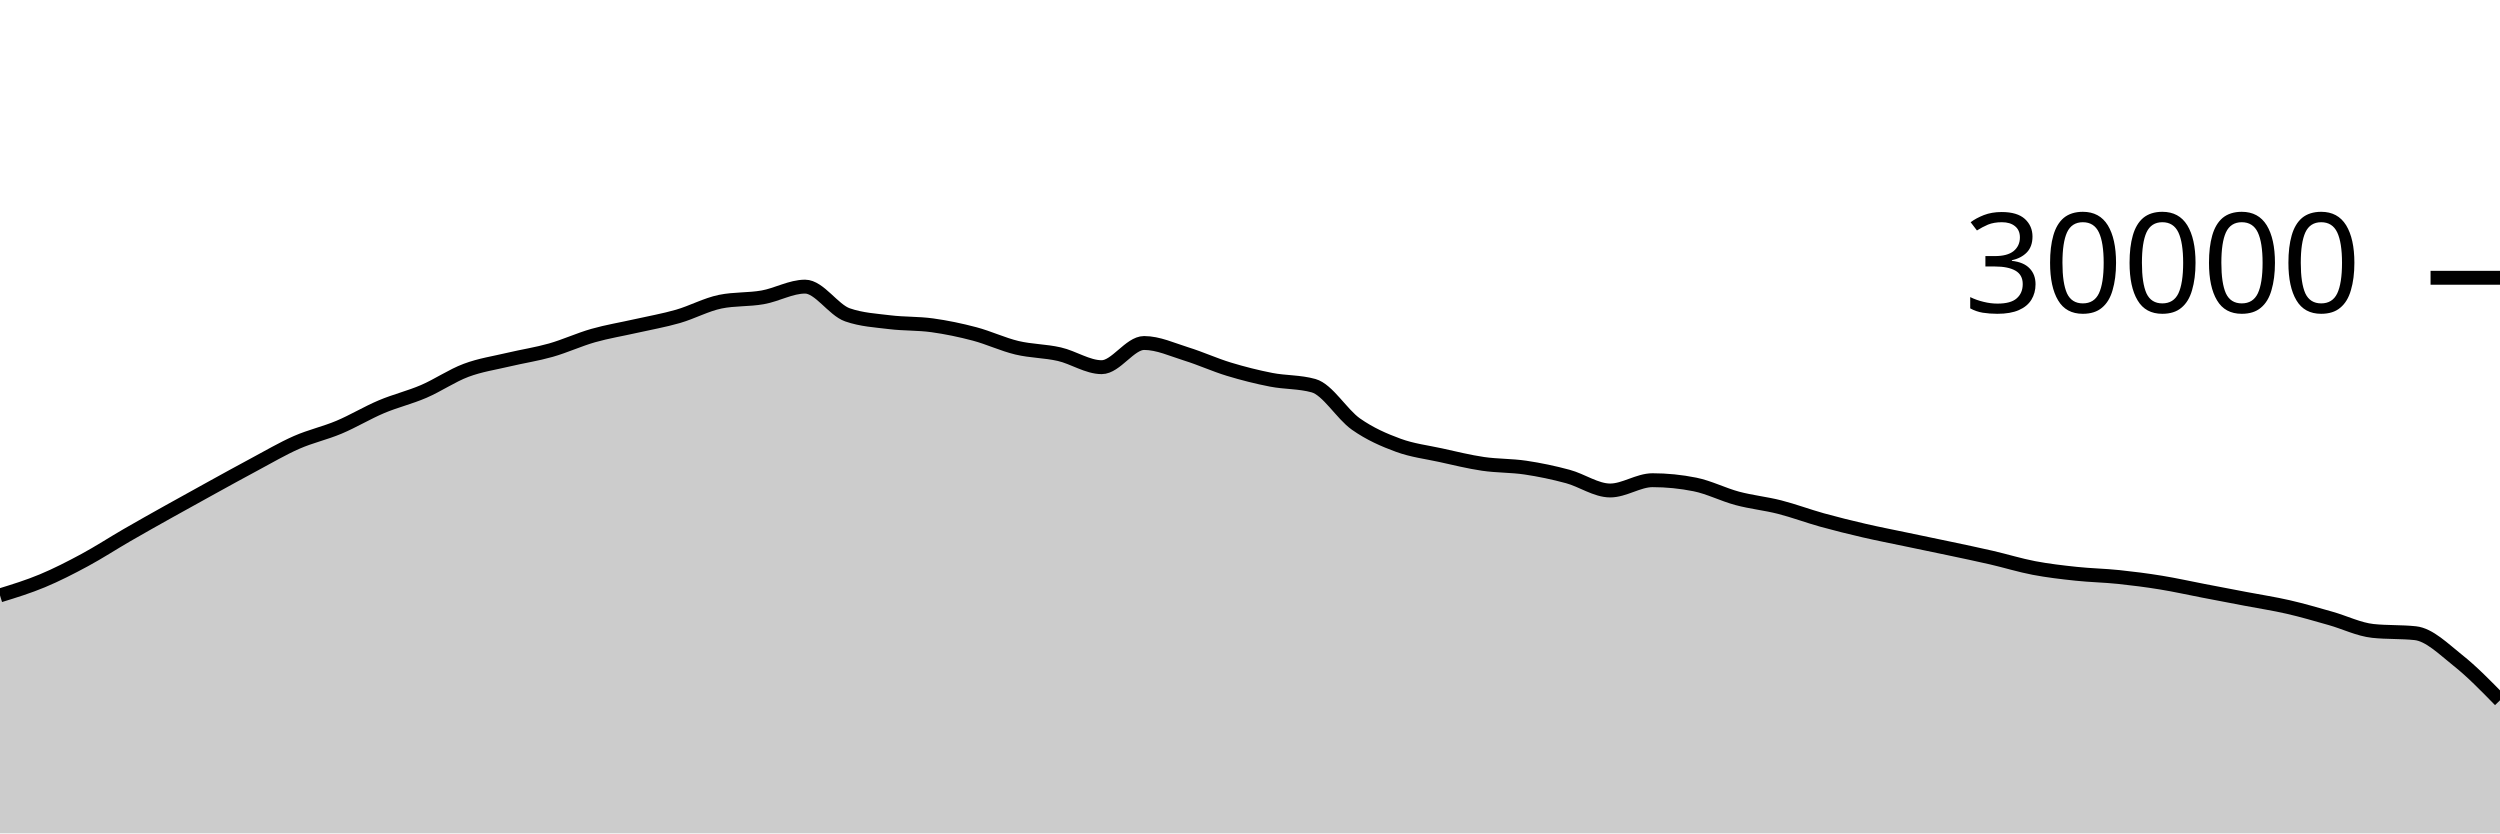
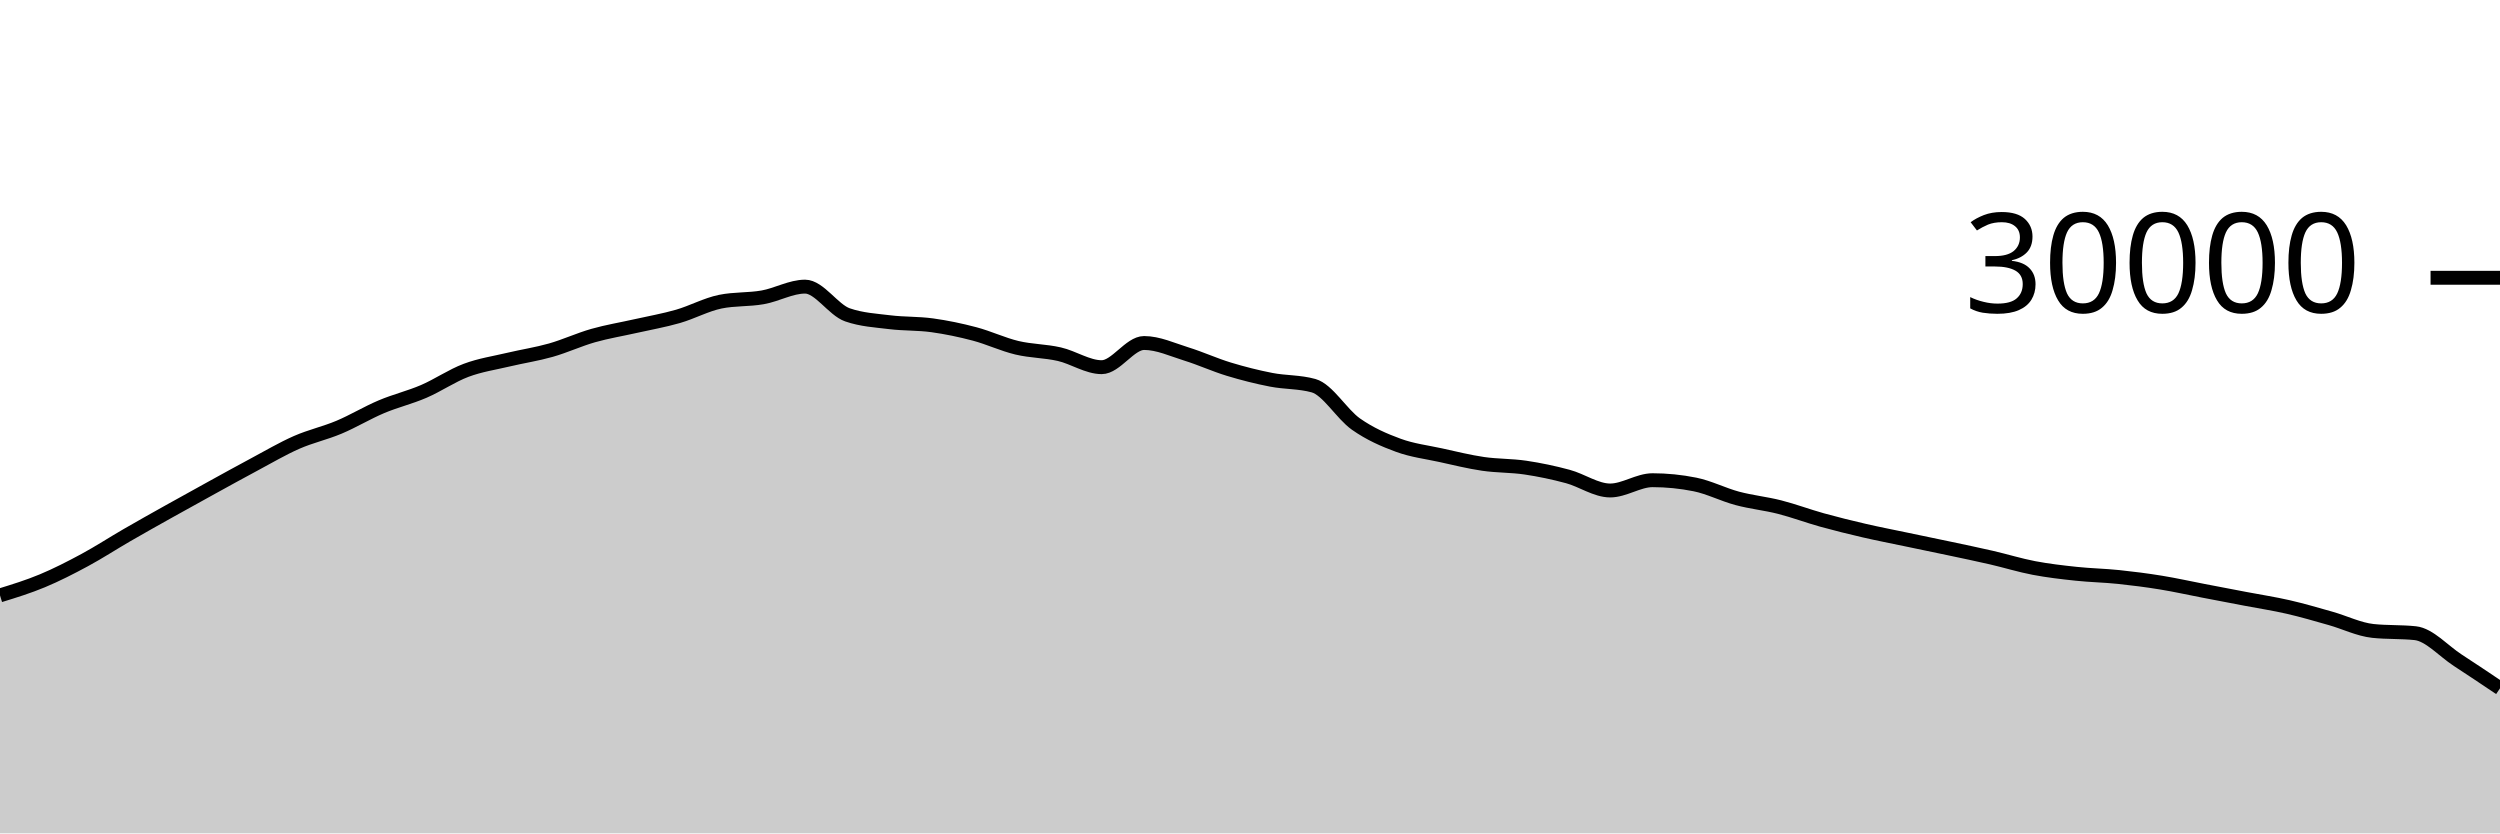
<svg xmlns="http://www.w3.org/2000/svg" viewBox="0 0 180 60">
  <g transform="translate(0,20)">
-     <path class="area" fill="rgba(0, 0, 0, 0.2)" d="M0,22.868C1.017,22.555,2.034,22.241,3.051,21.817C4.068,21.393,5.085,20.873,6.102,20.324C7.119,19.775,8.136,19.112,9.153,18.524C10.169,17.936,11.186,17.368,12.203,16.799C13.22,16.23,14.237,15.669,15.254,15.109C16.271,14.55,17.288,13.985,18.305,13.443C19.322,12.9,20.339,12.3,21.356,11.853C22.373,11.406,23.39,11.189,24.407,10.761C25.424,10.334,26.441,9.716,27.458,9.287C28.475,8.857,29.492,8.62,30.508,8.183C31.525,7.745,32.542,7.044,33.559,6.663C34.576,6.281,35.593,6.135,36.61,5.893C37.627,5.652,38.644,5.501,39.661,5.212C40.678,4.923,41.695,4.449,42.712,4.16C43.729,3.871,44.746,3.708,45.763,3.477C46.78,3.247,47.797,3.072,48.814,2.779C49.831,2.486,50.847,1.928,51.864,1.72C52.881,1.512,53.898,1.588,54.915,1.408C55.932,1.228,56.949,0.637,57.966,0.637C58.983,0.637,60,2.316,61.017,2.669C62.034,3.023,63.051,3.075,64.068,3.2C65.085,3.325,66.102,3.281,67.119,3.421C68.136,3.562,69.153,3.773,70.169,4.043C71.186,4.312,72.203,4.796,73.22,5.039C74.237,5.282,75.254,5.268,76.271,5.501C77.288,5.734,78.305,6.437,79.322,6.437C80.339,6.437,81.356,4.696,82.373,4.696C83.39,4.696,84.407,5.175,85.424,5.489C86.441,5.804,87.458,6.272,88.475,6.581C89.492,6.89,90.508,7.146,91.525,7.344C92.542,7.542,93.559,7.486,94.576,7.769C95.593,8.053,96.61,9.818,97.627,10.533C98.644,11.248,99.661,11.687,100.678,12.06C101.695,12.433,102.712,12.55,103.729,12.773C104.746,12.996,105.763,13.25,106.78,13.399C107.797,13.548,108.814,13.517,109.831,13.668C110.847,13.819,111.864,14.032,112.881,14.307C113.898,14.581,114.915,15.315,115.932,15.315C116.949,15.315,117.966,14.575,118.983,14.575C120,14.575,121.017,14.677,122.034,14.881C123.051,15.086,124.068,15.611,125.085,15.883C126.102,16.155,127.119,16.254,128.136,16.513C129.153,16.773,130.169,17.156,131.186,17.439C132.203,17.721,133.22,17.971,134.237,18.207C135.254,18.442,136.271,18.637,137.288,18.851C138.305,19.064,139.322,19.272,140.339,19.488C141.356,19.704,142.373,19.915,143.39,20.149C144.407,20.384,145.424,20.701,146.441,20.895C147.458,21.089,148.475,21.205,149.492,21.313C150.508,21.422,151.525,21.438,152.542,21.544C153.559,21.65,154.576,21.781,155.593,21.947C156.61,22.112,157.627,22.342,158.644,22.537C159.661,22.733,160.678,22.927,161.695,23.121C162.712,23.316,163.729,23.469,164.746,23.703C165.763,23.936,166.78,24.235,167.797,24.523C168.814,24.81,169.831,25.318,170.847,25.427C171.864,25.535,172.881,25.481,173.898,25.589C174.915,25.698,175.932,26.725,176.949,27.531C177.966,28.336,178.983,29.379,180,30.421L180,40C178.983,40,177.966,40,176.949,40C175.932,40,174.915,40,173.898,40C172.881,40,171.864,40,170.847,40C169.831,40,168.814,40,167.797,40C166.78,40,165.763,40,164.746,40C163.729,40,162.712,40,161.695,40C160.678,40,159.661,40,158.644,40C157.627,40,156.61,40,155.593,40C154.576,40,153.559,40,152.542,40C151.525,40,150.508,40,149.492,40C148.475,40,147.458,40,146.441,40C145.424,40,144.407,40,143.39,40C142.373,40,141.356,40,140.339,40C139.322,40,138.305,40,137.288,40C136.271,40,135.254,40,134.237,40C133.22,40,132.203,40,131.186,40C130.169,40,129.153,40,128.136,40C127.119,40,126.102,40,125.085,40C124.068,40,123.051,40,122.034,40C121.017,40,120,40,118.983,40C117.966,40,116.949,40,115.932,40C114.915,40,113.898,40,112.881,40C111.864,40,110.847,40,109.831,40C108.814,40,107.797,40,106.78,40C105.763,40,104.746,40,103.729,40C102.712,40,101.695,40,100.678,40C99.661,40,98.644,40,97.627,40C96.61,40,95.593,40,94.576,40C93.559,40,92.542,40,91.525,40C90.508,40,89.492,40,88.475,40C87.458,40,86.441,40,85.424,40C84.407,40,83.39,40,82.373,40C81.356,40,80.339,40,79.322,40C78.305,40,77.288,40,76.271,40C75.254,40,74.237,40,73.22,40C72.203,40,71.186,40,70.169,40C69.153,40,68.136,40,67.119,40C66.102,40,65.085,40,64.068,40C63.051,40,62.034,40,61.017,40C60,40,58.983,40,57.966,40C56.949,40,55.932,40,54.915,40C53.898,40,52.881,40,51.864,40C50.847,40,49.831,40,48.814,40C47.797,40,46.78,40,45.763,40C44.746,40,43.729,40,42.712,40C41.695,40,40.678,40,39.661,40C38.644,40,37.627,40,36.61,40C35.593,40,34.576,40,33.559,40C32.542,40,31.525,40,30.508,40C29.492,40,28.475,40,27.458,40C26.441,40,25.424,40,24.407,40C23.39,40,22.373,40,21.356,40C20.339,40,19.322,40,18.305,40C17.288,40,16.271,40,15.254,40C14.237,40,13.22,40,12.203,40C11.186,40,10.169,40,9.153,40C8.136,40,7.119,40,6.102,40C5.085,40,4.068,40,3.051,40C2.034,40,1.017,40,0,40Z" />
-     <path class="line" stroke="black" fill="none" d="M0,22.868C1.017,22.555,2.034,22.241,3.051,21.817C4.068,21.393,5.085,20.873,6.102,20.324C7.119,19.775,8.136,19.112,9.153,18.524C10.169,17.936,11.186,17.368,12.203,16.799C13.22,16.23,14.237,15.669,15.254,15.109C16.271,14.55,17.288,13.985,18.305,13.443C19.322,12.9,20.339,12.3,21.356,11.853C22.373,11.406,23.39,11.189,24.407,10.761C25.424,10.334,26.441,9.716,27.458,9.287C28.475,8.857,29.492,8.62,30.508,8.183C31.525,7.745,32.542,7.044,33.559,6.663C34.576,6.281,35.593,6.135,36.61,5.893C37.627,5.652,38.644,5.501,39.661,5.212C40.678,4.923,41.695,4.449,42.712,4.16C43.729,3.871,44.746,3.708,45.763,3.477C46.78,3.247,47.797,3.072,48.814,2.779C49.831,2.486,50.847,1.928,51.864,1.72C52.881,1.512,53.898,1.588,54.915,1.408C55.932,1.228,56.949,0.637,57.966,0.637C58.983,0.637,60,2.316,61.017,2.669C62.034,3.023,63.051,3.075,64.068,3.2C65.085,3.325,66.102,3.281,67.119,3.421C68.136,3.562,69.153,3.773,70.169,4.043C71.186,4.312,72.203,4.796,73.22,5.039C74.237,5.282,75.254,5.268,76.271,5.501C77.288,5.734,78.305,6.437,79.322,6.437C80.339,6.437,81.356,4.696,82.373,4.696C83.39,4.696,84.407,5.175,85.424,5.489C86.441,5.804,87.458,6.272,88.475,6.581C89.492,6.89,90.508,7.146,91.525,7.344C92.542,7.542,93.559,7.486,94.576,7.769C95.593,8.053,96.61,9.818,97.627,10.533C98.644,11.248,99.661,11.687,100.678,12.06C101.695,12.433,102.712,12.55,103.729,12.773C104.746,12.996,105.763,13.25,106.78,13.399C107.797,13.548,108.814,13.517,109.831,13.668C110.847,13.819,111.864,14.032,112.881,14.307C113.898,14.581,114.915,15.315,115.932,15.315C116.949,15.315,117.966,14.575,118.983,14.575C120,14.575,121.017,14.677,122.034,14.881C123.051,15.086,124.068,15.611,125.085,15.883C126.102,16.155,127.119,16.254,128.136,16.513C129.153,16.773,130.169,17.156,131.186,17.439C132.203,17.721,133.22,17.971,134.237,18.207C135.254,18.442,136.271,18.637,137.288,18.851C138.305,19.064,139.322,19.272,140.339,19.488C141.356,19.704,142.373,19.915,143.39,20.149C144.407,20.384,145.424,20.701,146.441,20.895C147.458,21.089,148.475,21.205,149.492,21.313C150.508,21.422,151.525,21.438,152.542,21.544C153.559,21.65,154.576,21.781,155.593,21.947C156.61,22.112,157.627,22.342,158.644,22.537C159.661,22.733,160.678,22.927,161.695,23.121C162.712,23.316,163.729,23.469,164.746,23.703C165.763,23.936,166.78,24.235,167.797,24.523C168.814,24.81,169.831,25.318,170.847,25.427C171.864,25.535,172.881,25.481,173.898,25.589C174.915,25.698,175.932,26.725,176.949,27.531C177.966,28.336,178.983,29.379,180,30.421" />
+     <path class="area" fill="rgba(0, 0, 0, 0.2)" d="M0,22.868C1.017,22.555,2.034,22.241,3.051,21.817C4.068,21.393,5.085,20.873,6.102,20.324C7.119,19.775,8.136,19.112,9.153,18.524C10.169,17.936,11.186,17.368,12.203,16.799C13.22,16.23,14.237,15.669,15.254,15.109C16.271,14.55,17.288,13.985,18.305,13.443C19.322,12.9,20.339,12.3,21.356,11.853C22.373,11.406,23.39,11.189,24.407,10.761C25.424,10.334,26.441,9.716,27.458,9.287C28.475,8.857,29.492,8.62,30.508,8.183C31.525,7.745,32.542,7.044,33.559,6.663C34.576,6.281,35.593,6.135,36.61,5.893C37.627,5.652,38.644,5.501,39.661,5.212C40.678,4.923,41.695,4.449,42.712,4.16C43.729,3.871,44.746,3.708,45.763,3.477C46.78,3.247,47.797,3.072,48.814,2.779C49.831,2.486,50.847,1.928,51.864,1.72C52.881,1.512,53.898,1.588,54.915,1.408C55.932,1.228,56.949,0.637,57.966,0.637C58.983,0.637,60,2.316,61.017,2.669C62.034,3.023,63.051,3.075,64.068,3.2C65.085,3.325,66.102,3.281,67.119,3.421C68.136,3.562,69.153,3.773,70.169,4.043C71.186,4.312,72.203,4.796,73.22,5.039C74.237,5.282,75.254,5.268,76.271,5.501C77.288,5.734,78.305,6.437,79.322,6.437C80.339,6.437,81.356,4.696,82.373,4.696C83.39,4.696,84.407,5.175,85.424,5.489C86.441,5.804,87.458,6.272,88.475,6.581C89.492,6.89,90.508,7.146,91.525,7.344C92.542,7.542,93.559,7.486,94.576,7.769C95.593,8.053,96.61,9.818,97.627,10.533C98.644,11.248,99.661,11.687,100.678,12.06C101.695,12.433,102.712,12.55,103.729,12.773C104.746,12.996,105.763,13.25,106.78,13.399C107.797,13.548,108.814,13.517,109.831,13.668C110.847,13.819,111.864,14.032,112.881,14.307C113.898,14.581,114.915,15.315,115.932,15.315C116.949,15.315,117.966,14.575,118.983,14.575C120,14.575,121.017,14.677,122.034,14.881C123.051,15.086,124.068,15.611,125.085,15.883C126.102,16.155,127.119,16.254,128.136,16.513C129.153,16.773,130.169,17.156,131.186,17.439C132.203,17.721,133.22,17.971,134.237,18.207C135.254,18.442,136.271,18.637,137.288,18.851C138.305,19.064,139.322,19.272,140.339,19.488C141.356,19.704,142.373,19.915,143.39,20.149C144.407,20.384,145.424,20.701,146.441,20.895C147.458,21.089,148.475,21.205,149.492,21.313C150.508,21.422,151.525,21.438,152.542,21.544C153.559,21.65,154.576,21.781,155.593,21.947C156.61,22.112,157.627,22.342,158.644,22.537C159.661,22.733,160.678,22.927,161.695,23.121C162.712,23.316,163.729,23.469,164.746,23.703C165.763,23.936,166.78,24.235,167.797,24.523C168.814,24.81,169.831,25.318,170.847,25.427C171.864,25.535,172.881,25.481,173.898,25.589C174.915,25.698,175.932,26.869,176.949,27.531C177.966,28.192,178.983,28.875,180,29.559L180,40C178.983,40,177.966,40,176.949,40C175.932,40,174.915,40,173.898,40C172.881,40,171.864,40,170.847,40C169.831,40,168.814,40,167.797,40C166.78,40,165.763,40,164.746,40C163.729,40,162.712,40,161.695,40C160.678,40,159.661,40,158.644,40C157.627,40,156.61,40,155.593,40C154.576,40,153.559,40,152.542,40C151.525,40,150.508,40,149.492,40C148.475,40,147.458,40,146.441,40C145.424,40,144.407,40,143.39,40C142.373,40,141.356,40,140.339,40C139.322,40,138.305,40,137.288,40C136.271,40,135.254,40,134.237,40C133.22,40,132.203,40,131.186,40C130.169,40,129.153,40,128.136,40C127.119,40,126.102,40,125.085,40C124.068,40,123.051,40,122.034,40C121.017,40,120,40,118.983,40C117.966,40,116.949,40,115.932,40C114.915,40,113.898,40,112.881,40C111.864,40,110.847,40,109.831,40C108.814,40,107.797,40,106.78,40C105.763,40,104.746,40,103.729,40C102.712,40,101.695,40,100.678,40C99.661,40,98.644,40,97.627,40C96.61,40,95.593,40,94.576,40C93.559,40,92.542,40,91.525,40C90.508,40,89.492,40,88.475,40C87.458,40,86.441,40,85.424,40C84.407,40,83.39,40,82.373,40C81.356,40,80.339,40,79.322,40C78.305,40,77.288,40,76.271,40C75.254,40,74.237,40,73.22,40C72.203,40,71.186,40,70.169,40C69.153,40,68.136,40,67.119,40C66.102,40,65.085,40,64.068,40C63.051,40,62.034,40,61.017,40C60,40,58.983,40,57.966,40C56.949,40,55.932,40,54.915,40C53.898,40,52.881,40,51.864,40C50.847,40,49.831,40,48.814,40C47.797,40,46.78,40,45.763,40C44.746,40,43.729,40,42.712,40C41.695,40,40.678,40,39.661,40C38.644,40,37.627,40,36.61,40C35.593,40,34.576,40,33.559,40C32.542,40,31.525,40,30.508,40C29.492,40,28.475,40,27.458,40C26.441,40,25.424,40,24.407,40C23.39,40,22.373,40,21.356,40C20.339,40,19.322,40,18.305,40C17.288,40,16.271,40,15.254,40C14.237,40,13.22,40,12.203,40C11.186,40,10.169,40,9.153,40C8.136,40,7.119,40,6.102,40C5.085,40,4.068,40,3.051,40C2.034,40,1.017,40,0,40Z" />
+     <path class="line" stroke="black" fill="none" d="M0,22.868C1.017,22.555,2.034,22.241,3.051,21.817C4.068,21.393,5.085,20.873,6.102,20.324C7.119,19.775,8.136,19.112,9.153,18.524C10.169,17.936,11.186,17.368,12.203,16.799C13.22,16.23,14.237,15.669,15.254,15.109C16.271,14.55,17.288,13.985,18.305,13.443C19.322,12.9,20.339,12.3,21.356,11.853C22.373,11.406,23.39,11.189,24.407,10.761C25.424,10.334,26.441,9.716,27.458,9.287C28.475,8.857,29.492,8.62,30.508,8.183C31.525,7.745,32.542,7.044,33.559,6.663C34.576,6.281,35.593,6.135,36.61,5.893C37.627,5.652,38.644,5.501,39.661,5.212C40.678,4.923,41.695,4.449,42.712,4.16C43.729,3.871,44.746,3.708,45.763,3.477C46.78,3.247,47.797,3.072,48.814,2.779C49.831,2.486,50.847,1.928,51.864,1.72C52.881,1.512,53.898,1.588,54.915,1.408C55.932,1.228,56.949,0.637,57.966,0.637C58.983,0.637,60,2.316,61.017,2.669C62.034,3.023,63.051,3.075,64.068,3.2C65.085,3.325,66.102,3.281,67.119,3.421C68.136,3.562,69.153,3.773,70.169,4.043C71.186,4.312,72.203,4.796,73.22,5.039C74.237,5.282,75.254,5.268,76.271,5.501C77.288,5.734,78.305,6.437,79.322,6.437C80.339,6.437,81.356,4.696,82.373,4.696C83.39,4.696,84.407,5.175,85.424,5.489C86.441,5.804,87.458,6.272,88.475,6.581C89.492,6.89,90.508,7.146,91.525,7.344C92.542,7.542,93.559,7.486,94.576,7.769C95.593,8.053,96.61,9.818,97.627,10.533C98.644,11.248,99.661,11.687,100.678,12.06C101.695,12.433,102.712,12.55,103.729,12.773C104.746,12.996,105.763,13.25,106.78,13.399C107.797,13.548,108.814,13.517,109.831,13.668C110.847,13.819,111.864,14.032,112.881,14.307C113.898,14.581,114.915,15.315,115.932,15.315C116.949,15.315,117.966,14.575,118.983,14.575C120,14.575,121.017,14.677,122.034,14.881C123.051,15.086,124.068,15.611,125.085,15.883C126.102,16.155,127.119,16.254,128.136,16.513C129.153,16.773,130.169,17.156,131.186,17.439C132.203,17.721,133.22,17.971,134.237,18.207C135.254,18.442,136.271,18.637,137.288,18.851C138.305,19.064,139.322,19.272,140.339,19.488C141.356,19.704,142.373,19.915,143.39,20.149C144.407,20.384,145.424,20.701,146.441,20.895C147.458,21.089,148.475,21.205,149.492,21.313C150.508,21.422,151.525,21.438,152.542,21.544C153.559,21.65,154.576,21.781,155.593,21.947C156.61,22.112,157.627,22.342,158.644,22.537C159.661,22.733,160.678,22.927,161.695,23.121C162.712,23.316,163.729,23.469,164.746,23.703C165.763,23.936,166.78,24.235,167.797,24.523C168.814,24.81,169.831,25.318,170.847,25.427C171.864,25.535,172.881,25.481,173.898,25.589C174.915,25.698,175.932,26.869,176.949,27.531C177.966,28.192,178.983,28.875,180,29.559" />
    <path class="axis-ceiling" stroke-width="1" stroke="black" fill="none" d="M175,0L180,0" />
    <text class="axis-ceiling-label" font-family="sans-serif" text-anchor="end" font-size="10px" x="170" y="2.5">30000</text>
  </g>
</svg>
